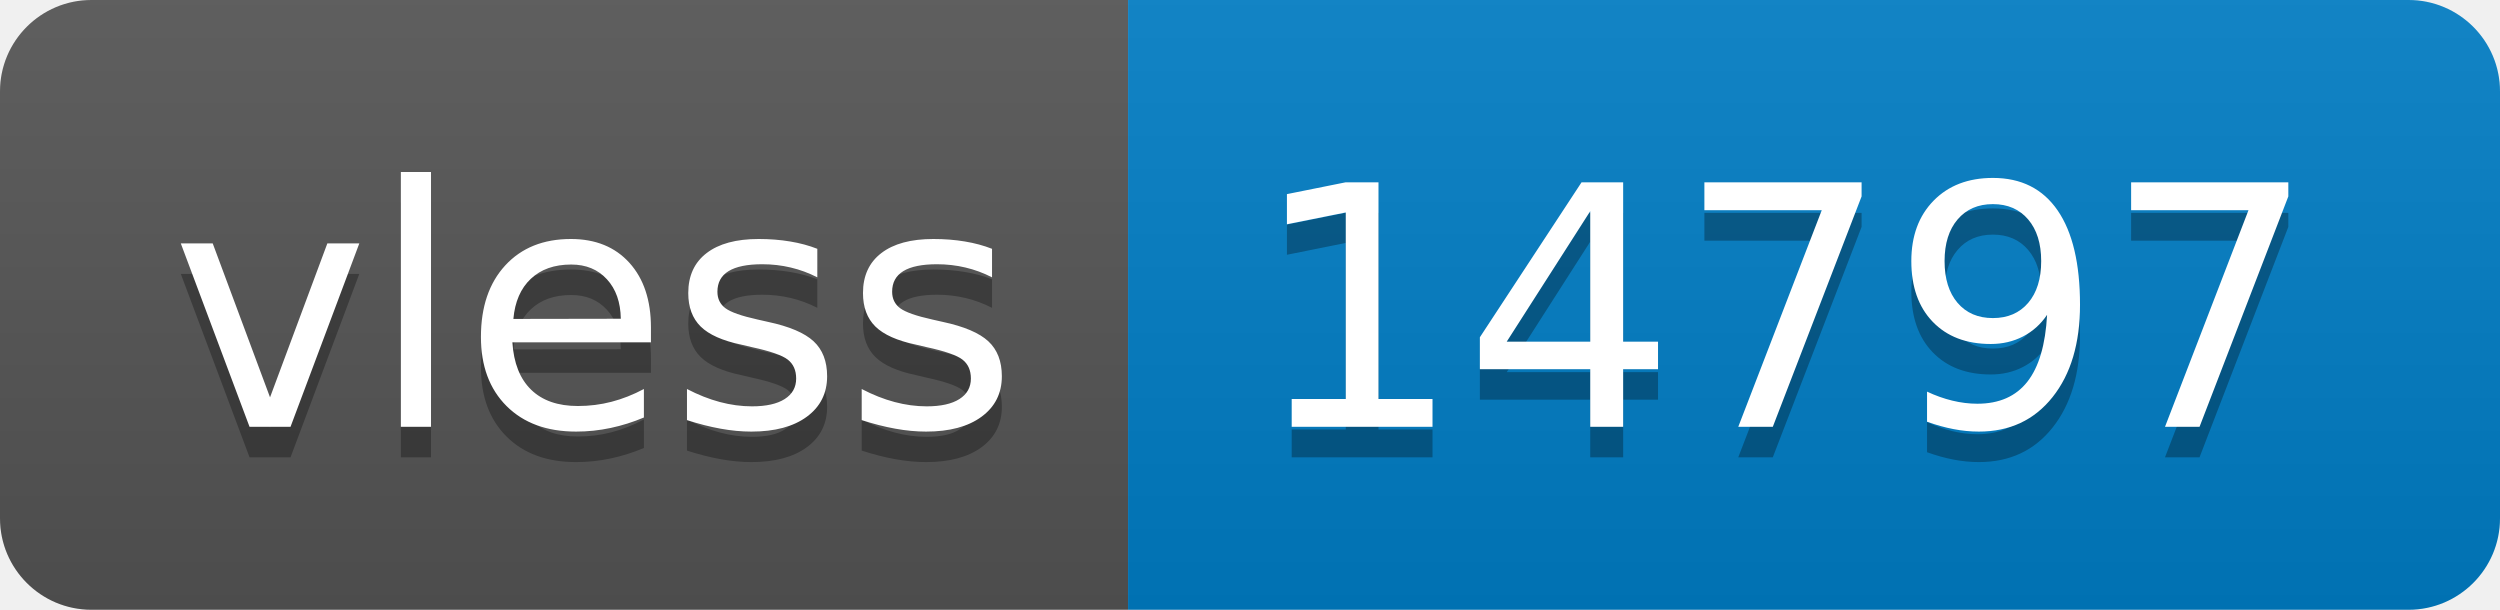
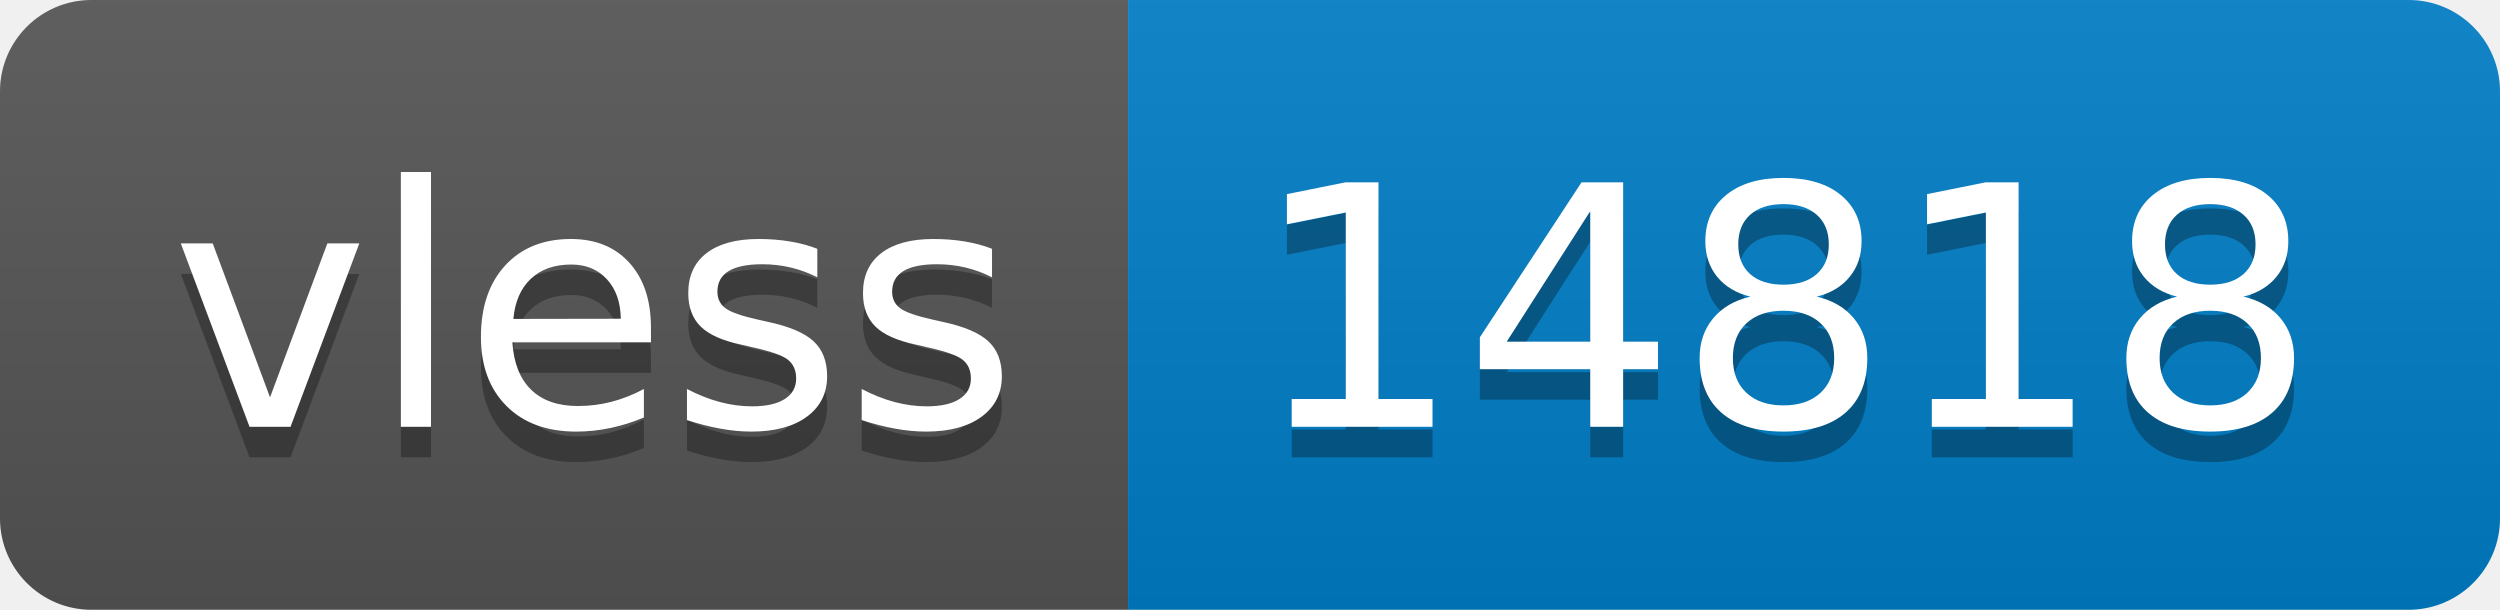
- <svg xmlns="http://www.w3.org/2000/svg" width="82" height="20" role="img" aria-label="vless: 14797">
+ <svg xmlns="http://www.w3.org/2000/svg" width="82" height="20" role="img" aria-label="vless: 14818">
  <linearGradient id="s" x2="0" y2="100%">
    <stop offset="0" stop-color="#bbb" stop-opacity=".1" />
    <stop offset="1" stop-opacity=".1" />
  </linearGradient>
  <clipPath id="r">
    <rect width="82" height="20" rx="3" fill="#fff" />
  </clipPath>
  <g clip-path="url(#r)">
    <rect width="37" height="20" fill="#555" />
    <rect x="37" width="45" height="20" fill="#007ec6" />
    <rect width="82" height="20" fill="url(#s)" />
  </g>
  <g fill="#fff" text-anchor="middle" font-family="Verdana,Geneva,DejaVu Sans,sans-serif" text-rendering="geometricPrecision" font-size="110">
    <text aria-hidden="true" x="195" y="150" fill="#010101" fill-opacity=".3" transform="scale(.1)" textLength="270">vless</text>
    <text x="195" y="140" transform="scale(.1)" fill="#fff" textLength="270">vless</text>
-     <text aria-hidden="true" x="585" y="150" fill="#010101" fill-opacity=".3" transform="scale(.1)" textLength="350">14797</text>
-     <text x="585" y="140" transform="scale(.1)" fill="#fff" textLength="350">14797</text>
+     <text aria-hidden="true" x="585" y="150" fill="#010101" fill-opacity=".3" transform="scale(.1)" textLength="350">14818</text>
+     <text x="585" y="140" transform="scale(.1)" fill="#fff" textLength="350">14818</text>
  </g>
</svg>
